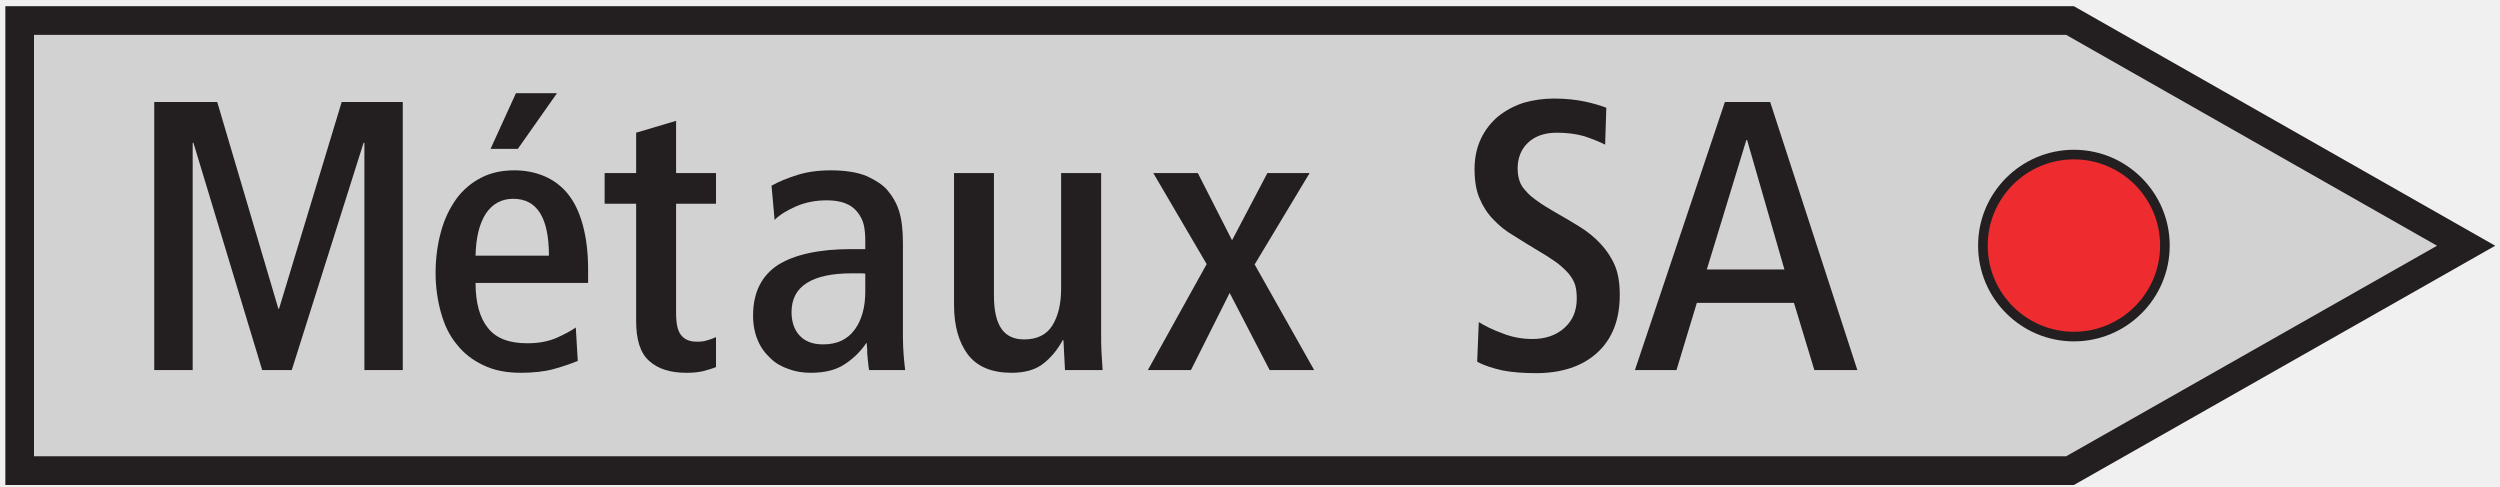
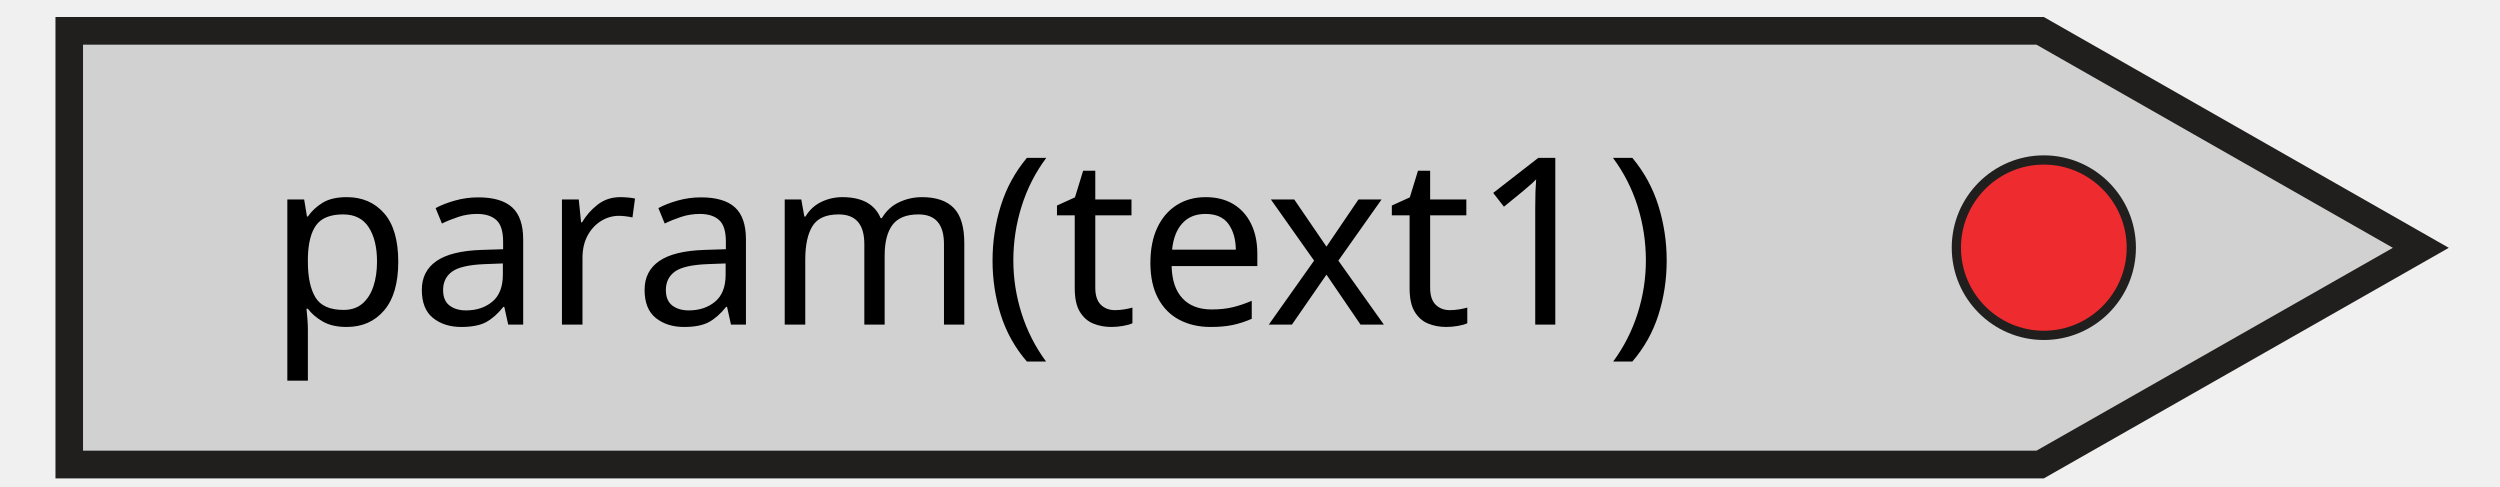
- <svg xmlns="http://www.w3.org/2000/svg" width="185pt" height="36pt" viewBox="0 0 185 36" version="1.1">
-   <g id="surface1">
-     <path style=" stroke:none;fill-rule:nonzero;fill:rgb(13.73%,12.16%,12.549%);fill-opacity:1;" d="M 153.465 35.891 L 184.645 18.184 L 153.465 0.457 L 0.395 0.457 L 0.395 35.891 L 153.465 35.891 " />
-     <path style=" stroke:none;fill-rule:nonzero;fill:rgb(82.751%,82.437%,82.515%);fill-opacity:1;" d="M 152.898 33.762 L 180.34 18.184 L 152.898 2.582 L 2.516 2.582 L 2.516 33.762 L 152.898 33.762 " />
-     <path style=" stroke:none;fill-rule:nonzero;fill:rgb(13.73%,12.16%,12.549%);fill-opacity:1;" d="M 153.469 11.082 C 157.379 11.082 160.559 14.262 160.559 18.172 C 160.559 22.082 157.379 25.262 153.469 25.262 C 149.559 25.262 146.379 22.082 146.379 18.172 C 146.379 14.262 149.559 11.082 153.469 11.082 " />
-     <path style=" stroke:none;fill-rule:nonzero;fill:rgb(13.73%,12.16%,12.549%);fill-opacity:1;" d="M 11.414 27.387 L 14.258 27.387 L 14.258 10.562 L 14.312 10.562 L 19.402 27.387 L 21.59 27.387 L 26.906 10.562 L 26.965 10.562 L 26.965 27.387 L 29.805 27.387 L 29.805 7.547 L 25.285 7.547 L 20.652 22.84 L 20.598 22.84 L 16.074 7.547 L 11.414 7.547 L 11.414 27.387 " />
-     <path style=" stroke:none;fill-rule:nonzero;fill:rgb(13.73%,12.16%,12.549%);fill-opacity:1;" d="M 36.301 11.016 L 38.32 11.016 L 41.219 6.895 L 38.18 6.895 L 36.301 11.016 " />
-     <path style=" stroke:none;fill-rule:nonzero;fill:rgb(13.73%,12.16%,12.549%);fill-opacity:1;" d="M 35.191 20.938 L 43.52 20.938 L 43.52 19.941 C 43.52 18.66 43.379 17.582 43.125 16.645 C 42.871 15.707 42.5 14.938 42.016 14.34 C 41.531 13.742 40.938 13.32 40.281 13.035 C 39.598 12.75 38.859 12.605 38.062 12.605 C 37.152 12.605 36.328 12.777 35.617 13.145 C 34.883 13.516 34.254 14.055 33.773 14.711 C 33.285 15.395 32.891 16.188 32.637 17.129 C 32.379 18.062 32.234 19.09 32.234 20.199 C 32.234 21.25 32.379 22.242 32.637 23.152 C 32.891 24.066 33.258 24.832 33.801 25.484 C 34.312 26.137 34.965 26.648 35.758 27.02 C 36.555 27.414 37.496 27.586 38.547 27.586 C 39.457 27.586 40.281 27.5 40.988 27.305 C 41.703 27.105 42.273 26.906 42.754 26.707 L 42.609 24.234 C 42.242 24.488 41.762 24.746 41.191 25 C 40.594 25.258 39.883 25.402 39.027 25.402 C 37.664 25.402 36.699 25.031 36.102 24.262 C 35.504 23.523 35.191 22.414 35.191 20.938 " />
-     <path style=" stroke:none;fill-rule:nonzero;fill:rgb(13.73%,12.16%,12.549%);fill-opacity:1;" d="M 52.984 27.16 L 52.984 24.945 C 52.789 25.031 52.59 25.117 52.359 25.172 C 52.133 25.258 51.875 25.285 51.562 25.285 C 51.023 25.285 50.656 25.117 50.402 24.801 C 50.145 24.488 50.031 23.949 50.031 23.152 L 50.031 15.078 L 52.984 15.078 L 52.984 12.809 L 50.031 12.809 L 50.031 8.941 L 47.074 9.82 L 47.074 12.809 L 44.742 12.809 L 44.742 15.078 L 47.074 15.078 L 47.074 23.75 C 47.074 25.145 47.387 26.137 48.039 26.707 C 48.695 27.305 49.605 27.586 50.797 27.586 C 51.227 27.586 51.648 27.555 52.02 27.469 C 52.387 27.363 52.73 27.277 52.984 27.16 " />
-     <path style=" stroke:none;fill-rule:nonzero;fill:rgb(13.73%,12.16%,12.549%);fill-opacity:1;" d="M 64.316 27.387 L 66.984 27.387 C 66.957 27.133 66.902 26.766 66.875 26.336 C 66.844 25.91 66.816 25.457 66.816 24.973 L 66.816 18.012 C 66.816 17.039 66.73 16.246 66.531 15.617 C 66.336 14.996 66.02 14.48 65.652 14.055 C 65.336 13.688 64.824 13.348 64.145 13.035 C 63.461 12.75 62.578 12.605 61.469 12.605 C 60.535 12.605 59.711 12.723 58.996 12.949 C 58.289 13.176 57.633 13.43 57.094 13.742 L 57.32 16.273 C 57.691 15.902 58.23 15.566 58.945 15.254 C 59.625 14.969 60.363 14.824 61.188 14.824 C 62.242 14.824 62.98 15.109 63.434 15.676 C 63.66 15.961 63.832 16.273 63.914 16.617 C 64 16.984 64.031 17.383 64.031 17.836 L 64.031 18.434 L 62.98 18.434 C 60.617 18.434 58.801 18.836 57.574 19.602 C 56.355 20.398 55.727 21.645 55.727 23.352 C 55.727 24.035 55.844 24.633 56.07 25.172 C 56.297 25.715 56.609 26.137 57.012 26.508 C 57.379 26.875 57.836 27.133 58.344 27.305 C 58.855 27.5 59.398 27.586 59.996 27.586 C 61.074 27.586 61.926 27.363 62.578 26.906 C 63.207 26.48 63.719 25.969 64.09 25.402 L 64.145 25.402 C 64.145 25.484 64.145 25.629 64.172 25.824 C 64.172 26.023 64.172 26.227 64.199 26.422 C 64.227 26.621 64.227 26.824 64.258 26.992 C 64.285 27.188 64.285 27.305 64.316 27.387 " />
-     <path style=" stroke:none;fill-rule:nonzero;fill:rgb(13.73%,12.16%,12.549%);fill-opacity:1;" d="M 78.809 27.387 L 81.594 27.387 C 81.566 26.961 81.535 26.508 81.508 26.023 C 81.484 25.57 81.484 25.086 81.484 24.605 L 81.484 12.809 L 78.523 12.809 L 78.523 21.359 C 78.523 22.5 78.297 23.41 77.871 24.09 C 77.445 24.773 76.734 25.117 75.793 25.117 C 75.027 25.117 74.488 24.859 74.121 24.348 C 73.754 23.836 73.551 23.012 73.551 21.875 L 73.551 12.809 L 70.598 12.809 L 70.598 22.555 C 70.598 24.09 70.938 25.312 71.617 26.227 C 72.305 27.133 73.383 27.586 74.859 27.586 C 75.852 27.586 76.648 27.363 77.246 26.875 C 77.816 26.422 78.27 25.852 78.641 25.172 L 78.695 25.172 L 78.809 27.387 " />
-     <path style=" stroke:none;fill-rule:nonzero;fill:rgb(13.73%,12.16%,12.549%);fill-opacity:1;" d="M 84.941 27.387 L 88.129 27.387 L 90.996 21.676 L 93.953 27.387 L 97.25 27.387 L 92.844 19.57 L 96.91 12.809 L 93.785 12.809 L 91.172 17.781 L 88.641 12.809 L 85.344 12.809 L 89.293 19.543 L 84.941 27.387 " />
-     <path style=" stroke:none;fill-rule:nonzero;fill:rgb(13.73%,12.16%,12.549%);fill-opacity:1;" d="M 109.312 26.766 C 109.828 27.051 110.453 27.246 111.191 27.414 C 111.934 27.555 112.758 27.613 113.668 27.613 C 115.57 27.613 117.105 27.105 118.215 26.082 C 119.32 25.059 119.863 23.637 119.863 21.82 C 119.863 20.965 119.75 20.227 119.492 19.629 C 119.234 19.031 118.867 18.492 118.441 18.039 C 118.016 17.582 117.504 17.156 116.906 16.785 C 116.309 16.414 115.684 16.047 115.031 15.676 C 114.547 15.395 114.121 15.137 113.777 14.883 C 113.41 14.625 113.129 14.398 112.926 14.145 C 112.699 13.918 112.527 13.656 112.441 13.371 C 112.355 13.117 112.305 12.809 112.305 12.465 C 112.305 11.699 112.559 11.043 113.07 10.562 C 113.582 10.074 114.289 9.82 115.23 9.82 C 115.938 9.82 116.621 9.906 117.219 10.074 C 117.816 10.277 118.328 10.473 118.781 10.703 L 118.867 7.973 C 118.496 7.832 117.957 7.66 117.305 7.52 C 116.621 7.375 115.855 7.293 115.004 7.293 C 114.207 7.293 113.465 7.402 112.758 7.602 C 112.047 7.832 111.422 8.172 110.883 8.598 C 110.34 9.051 109.91 9.594 109.598 10.246 C 109.289 10.898 109.117 11.641 109.117 12.492 C 109.117 13.371 109.23 14.086 109.488 14.684 C 109.742 15.281 110.086 15.82 110.512 16.246 C 110.938 16.699 111.422 17.098 112.02 17.441 C 112.586 17.809 113.211 18.18 113.863 18.578 C 114.406 18.887 114.859 19.203 115.23 19.457 C 115.602 19.742 115.887 20.027 116.109 20.281 C 116.309 20.535 116.48 20.82 116.566 21.105 C 116.652 21.418 116.68 21.73 116.68 22.102 C 116.68 23.012 116.367 23.723 115.77 24.262 C 115.172 24.801 114.375 25.086 113.41 25.086 C 112.613 25.086 111.875 24.945 111.164 24.66 C 110.453 24.402 109.883 24.117 109.43 23.836 L 109.312 26.766 " />
-     <path style=" stroke:none;fill-rule:nonzero;fill:rgb(13.73%,12.16%,12.549%);fill-opacity:1;" d="M 120.984 27.387 L 124.059 27.387 L 125.566 22.414 L 132.754 22.414 L 134.262 27.387 L 137.445 27.387 L 130.992 7.547 L 127.641 7.547 L 120.984 27.387 " />
-     <path style=" stroke:none;fill-rule:nonzero;fill:rgb(82.751%,82.437%,82.515%);fill-opacity:1;" d="M 35.191 18.918 C 35.219 17.582 35.477 16.531 35.961 15.793 C 36.445 15.078 37.125 14.711 37.977 14.711 C 39.742 14.711 40.621 16.105 40.621 18.918 L 35.191 18.918 " />
-     <path style=" stroke:none;fill-rule:nonzero;fill:rgb(82.751%,82.437%,82.515%);fill-opacity:1;" d="M 64.031 20.254 L 64.031 21.562 C 64.031 22.727 63.773 23.664 63.262 24.375 C 62.723 25.117 61.957 25.484 60.902 25.484 C 60.137 25.484 59.566 25.258 59.172 24.832 C 58.77 24.402 58.574 23.809 58.574 23.098 C 58.574 22.133 58.945 21.418 59.711 20.938 C 60.477 20.453 61.586 20.227 63.035 20.227 C 63.207 20.227 63.375 20.227 63.578 20.227 C 63.773 20.227 63.945 20.227 64.031 20.254 " />
-     <path style=" stroke:none;fill-rule:nonzero;fill:rgb(82.751%,82.437%,82.515%);fill-opacity:1;" d="M 126.305 19.941 L 129.23 10.359 L 129.285 10.359 L 132.047 19.941 L 126.305 19.941 " />
-     <path style=" stroke:none;fill-rule:nonzero;fill:rgb(93.527%,17.273%,18.883%);fill-opacity:1;" d="M 153.469 11.793 C 156.984 11.793 159.848 14.656 159.848 18.172 C 159.848 21.688 156.984 24.551 153.469 24.551 C 149.949 24.551 147.09 21.688 147.09 18.172 C 147.09 14.656 149.949 11.793 153.469 11.793 " />
+ <svg xmlns="http://www.w3.org/2000/svg" width="185" height="36" version="1.1" id="svg1635">
+   <defs id="defs1639" />
+   <g id="g1622">
+     <rect fill="#ffffff" opacity="0" id="canvas_background" height="202" width="1030" y="-1" x="-1" />
+     <g display="none" overflow="visible" y="0" x="0" height="100%" width="100%" id="canvasGrid">
+       <rect fill="url(#gridpattern)" stroke-width="0" y="0" x="0" height="100%" width="100%" id="rect1619" />
+     </g>
+   </g>
+   <g id="g1633" transform="matrix(0.1727983,0,0,0.1727983,3.925717,1.136346)">
+     <g stroke="null" id="svg_15">
+       <path fill="#211e1e" fill-rule="nonzero" id="svg_12" d="M 852.52,198.301 1025.963,99.554 852.52,0.699 H 1.037 v 197.601 h 851.483" />
+       <path fill="#d1d1d1" fill-rule="nonzero" id="svg_11" d="M 849.369,186.428 1002.017,99.554 849.369,12.55 H 12.836 v 173.879 h 836.534" />
+       <path fill="#211e1e" fill-rule="nonzero" id="svg_10" d="m 852.542,59.951 c 21.751,0 39.439,17.732 39.439,39.538 0,21.806 -17.688,39.538 -39.439,39.538 -21.751,0 -39.439,-17.732 -39.439,-39.538 0,-21.806 17.688,-39.538 39.439,-39.538" />
+       <path fill="#ee2b2e" fill-rule="nonzero" id="svg_9" d="m 852.542,63.916 c 19.556,0 35.484,15.968 35.484,35.573 0,19.605 -15.928,35.573 -35.484,35.573 -19.578,0 -35.484,-15.968 -35.484,-35.573 0,-19.605 15.906,-35.573 35.484,-35.573" />
+     </g>
+     <text xml:space="preserve" text-anchor="start" font-family="sans-serif" font-size="100px" id="svg_16" y="132.444" x="91.833" stroke-width="0" stroke="#000000" fill="#000000">param(text1)</text>
  </g>
</svg>
